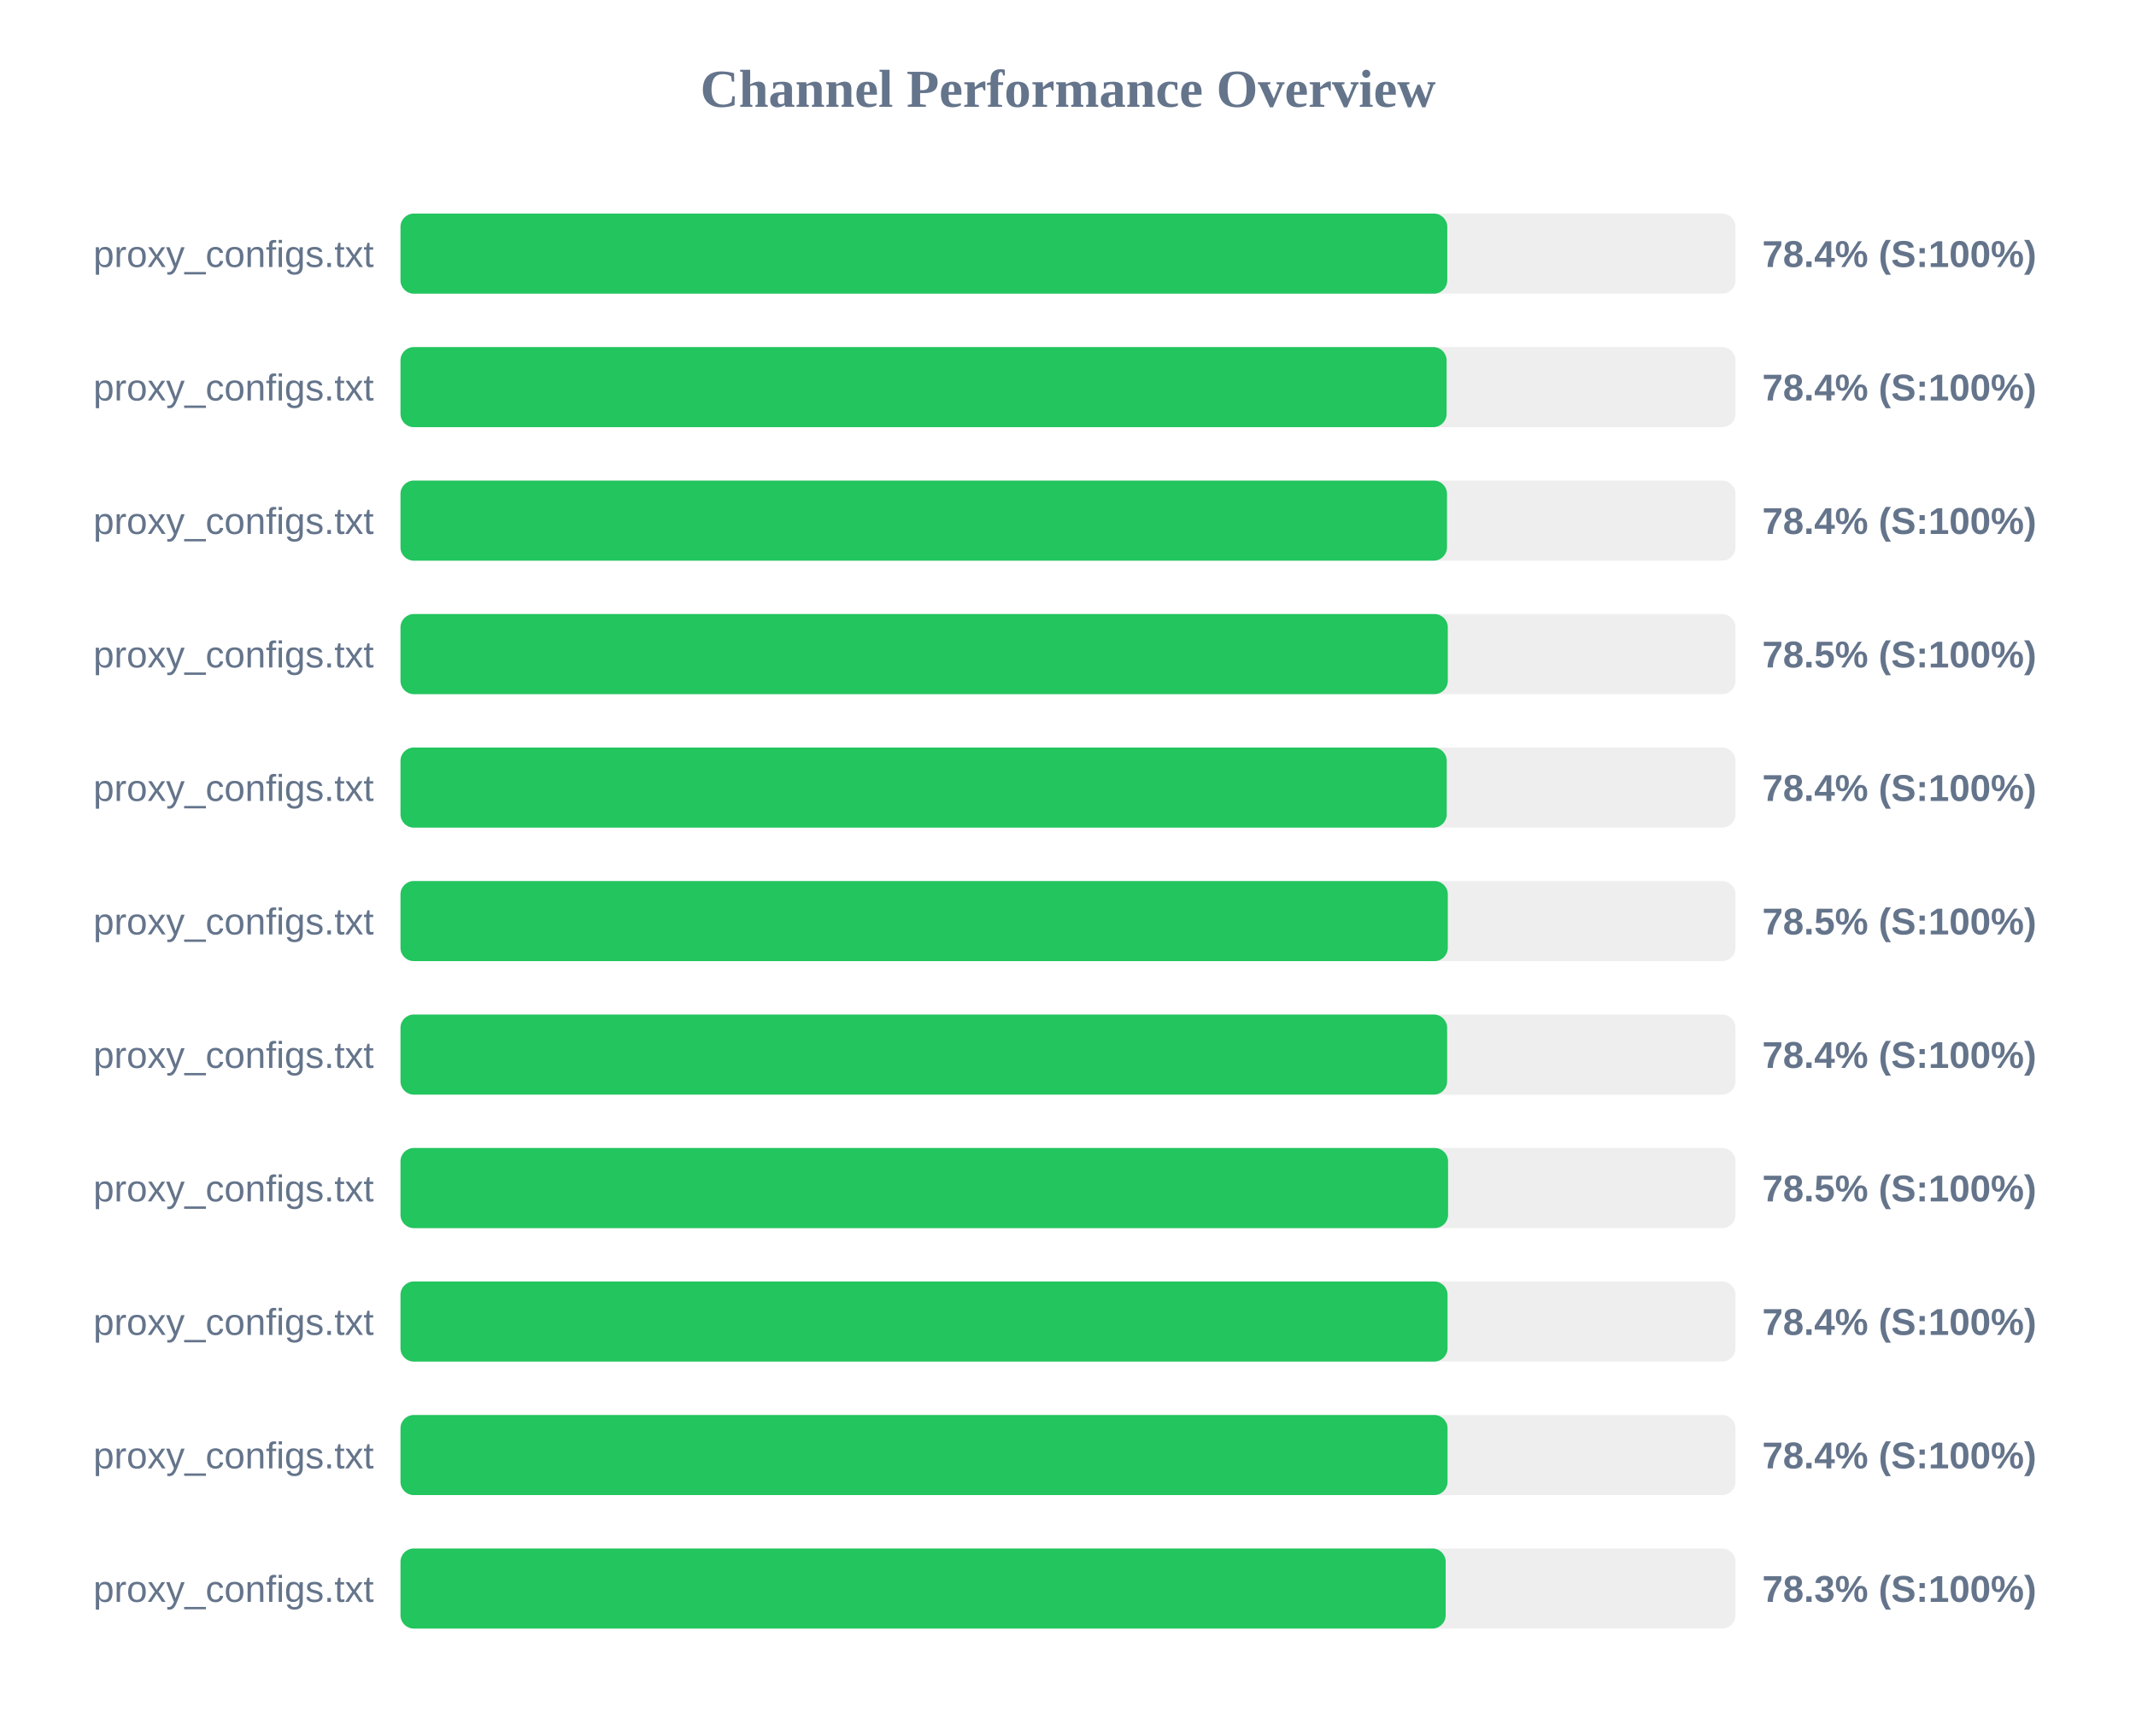
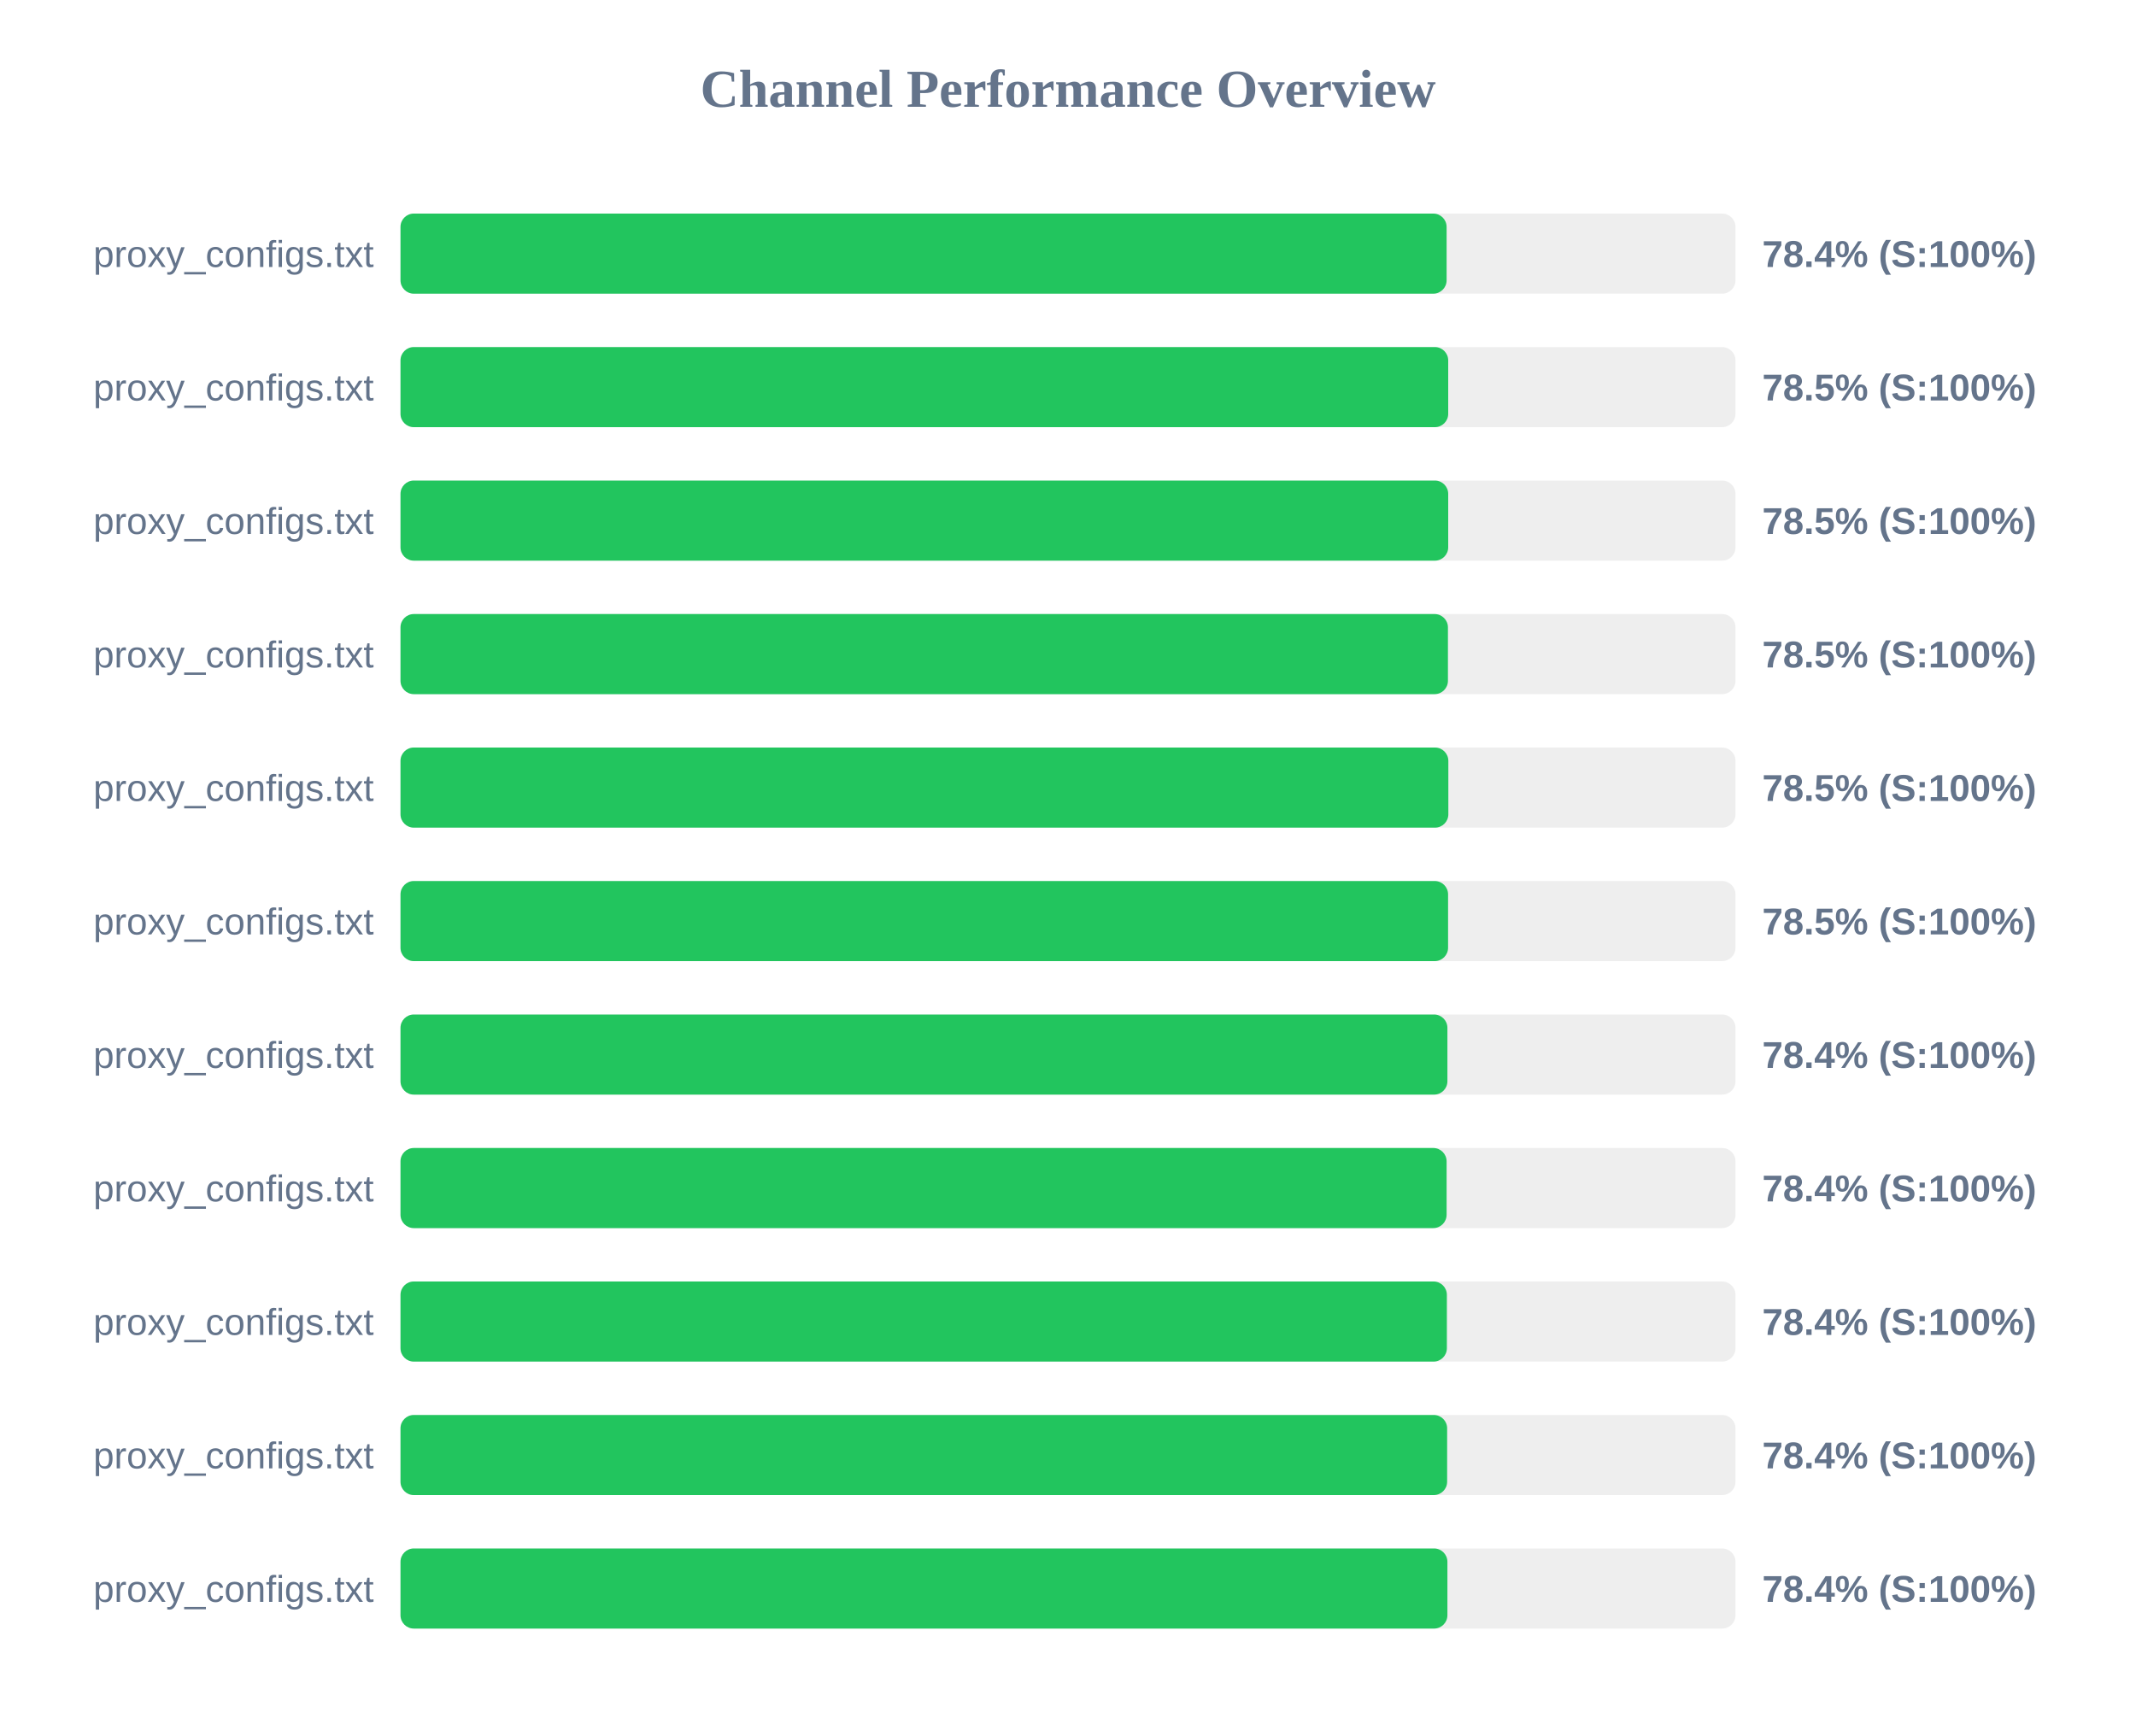
<svg xmlns="http://www.w3.org/2000/svg" width="800" height="650" version="1.1">
  <style>
        .row { font: 14px Arial; fill: #64748b; }
        .score { font: bold 14px Arial; fill: #64748b; }
    </style>
  <text x="400" y="40" text-anchor="middle" font-size="20px" font-weight="bold" fill="#64748b">Channel Performance Overview</text>
  <rect x="150" y="80" width="500" height="30" fill="#eee" rx="5" />
-   <rect x="150" y="80" width="392.05" height="30" fill="#22c55e" rx="5" />
+   <rect x="150" y="80" width="391.8" height="30" fill="#22c55e" rx="5" />
  <text x="140" y="100" text-anchor="end" class="row">proxy_configs.txt</text>
  <text x="660" y="100" text-anchor="start" class="score">78.4% (S:100%)</text>
  <rect x="150" y="130" width="500" height="30" fill="#eee" rx="5" />
-   <rect x="150" y="130" width="391.8" height="30" fill="#22c55e" rx="5" />
+   <rect x="150" y="130" width="392.4" height="30" fill="#22c55e" rx="5" />
  <text x="140" y="150" text-anchor="end" class="row">proxy_configs.txt</text>
-   <text x="660" y="150" text-anchor="start" class="score">78.4% (S:100%)</text>
+   <text x="660" y="150" text-anchor="start" class="score">78.5% (S:100%)</text>
  <rect x="150" y="180" width="500" height="30" fill="#eee" rx="5" />
-   <rect x="150" y="180" width="391.95" height="30" fill="#22c55e" rx="5" />
+   <rect x="150" y="180" width="392.4" height="30" fill="#22c55e" rx="5" />
  <text x="140" y="200" text-anchor="end" class="row">proxy_configs.txt</text>
-   <text x="660" y="200" text-anchor="start" class="score">78.4% (S:100%)</text>
+   <text x="660" y="200" text-anchor="start" class="score">78.5% (S:100%)</text>
  <rect x="150" y="230" width="500" height="30" fill="#eee" rx="5" />
-   <rect x="150" y="230" width="392.25" height="30" fill="#22c55e" rx="5" />
+   <rect x="150" y="230" width="392.3" height="30" fill="#22c55e" rx="5" />
  <text x="140" y="250" text-anchor="end" class="row">proxy_configs.txt</text>
  <text x="660" y="250" text-anchor="start" class="score">78.5% (S:100%)</text>
  <rect x="150" y="280" width="500" height="30" fill="#eee" rx="5" />
-   <rect x="150" y="280" width="391.85" height="30" fill="#22c55e" rx="5" />
+   <rect x="150" y="280" width="392.45" height="30" fill="#22c55e" rx="5" />
  <text x="140" y="300" text-anchor="end" class="row">proxy_configs.txt</text>
-   <text x="660" y="300" text-anchor="start" class="score">78.4% (S:100%)</text>
+   <text x="660" y="300" text-anchor="start" class="score">78.5% (S:100%)</text>
  <rect x="150" y="330" width="500" height="30" fill="#eee" rx="5" />
-   <rect x="150" y="330" width="392.25" height="30" fill="#22c55e" rx="5" />
+   <rect x="150" y="330" width="392.35" height="30" fill="#22c55e" rx="5" />
  <text x="140" y="350" text-anchor="end" class="row">proxy_configs.txt</text>
  <text x="660" y="350" text-anchor="start" class="score">78.5% (S:100%)</text>
  <rect x="150" y="380" width="500" height="30" fill="#eee" rx="5" />
-   <rect x="150" y="380" width="392.0" height="30" fill="#22c55e" rx="5" />
+   <rect x="150" y="380" width="392.1" height="30" fill="#22c55e" rx="5" />
  <text x="140" y="400" text-anchor="end" class="row">proxy_configs.txt</text>
  <text x="660" y="400" text-anchor="start" class="score">78.4% (S:100%)</text>
  <rect x="150" y="430" width="500" height="30" fill="#eee" rx="5" />
-   <rect x="150" y="430" width="392.35" height="30" fill="#22c55e" rx="5" />
+   <rect x="150" y="430" width="391.8" height="30" fill="#22c55e" rx="5" />
  <text x="140" y="450" text-anchor="end" class="row">proxy_configs.txt</text>
-   <text x="660" y="450" text-anchor="start" class="score">78.5% (S:100%)</text>
+   <text x="660" y="450" text-anchor="start" class="score">78.4% (S:100%)</text>
  <rect x="150" y="480" width="500" height="30" fill="#eee" rx="5" />
-   <rect x="150" y="480" width="392.15" height="30" fill="#22c55e" rx="5" />
+   <rect x="150" y="480" width="391.9" height="30" fill="#22c55e" rx="5" />
  <text x="140" y="500" text-anchor="end" class="row">proxy_configs.txt</text>
  <text x="660" y="500" text-anchor="start" class="score">78.4% (S:100%)</text>
  <rect x="150" y="530" width="500" height="30" fill="#eee" rx="5" />
-   <rect x="150" y="530" width="392.15" height="30" fill="#22c55e" rx="5" />
+   <rect x="150" y="530" width="392.0" height="30" fill="#22c55e" rx="5" />
  <text x="140" y="550" text-anchor="end" class="row">proxy_configs.txt</text>
  <text x="660" y="550" text-anchor="start" class="score">78.4% (S:100%)</text>
  <rect x="150" y="580" width="500" height="30" fill="#eee" rx="5" />
-   <rect x="150" y="580" width="391.45" height="30" fill="#22c55e" rx="5" />
+   <rect x="150" y="580" width="392.1" height="30" fill="#22c55e" rx="5" />
  <text x="140" y="600" text-anchor="end" class="row">proxy_configs.txt</text>
-   <text x="660" y="600" text-anchor="start" class="score">78.3% (S:100%)</text>
+   <text x="660" y="600" text-anchor="start" class="score">78.4% (S:100%)</text>
</svg>
